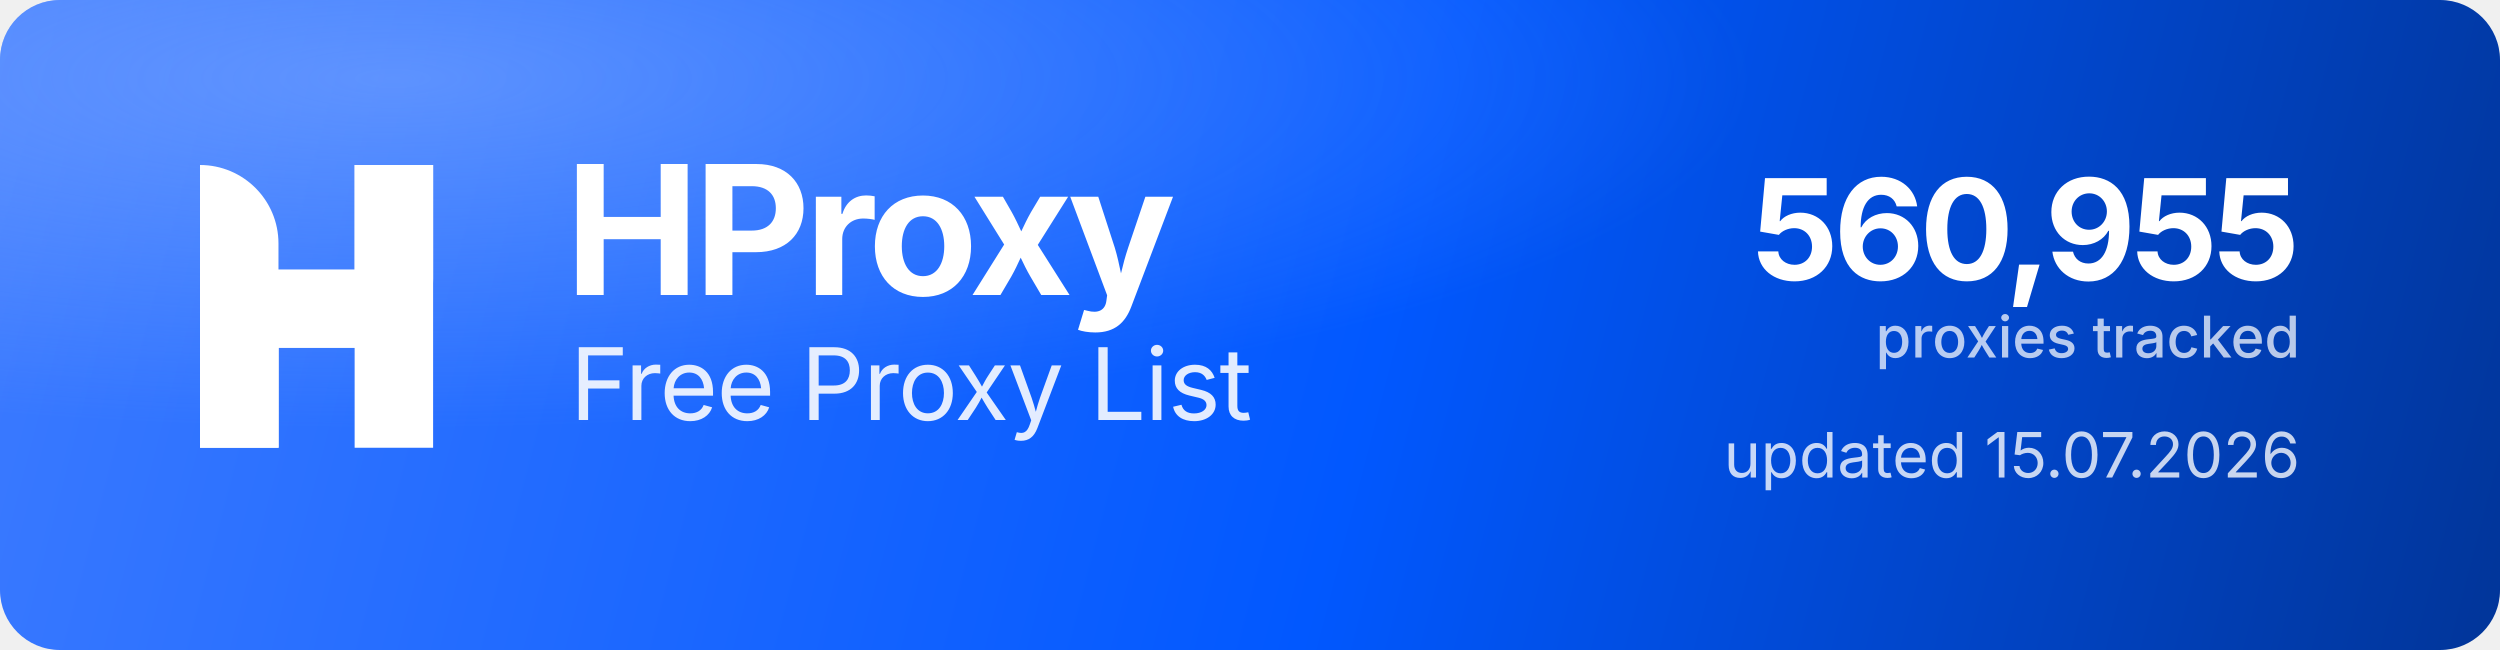
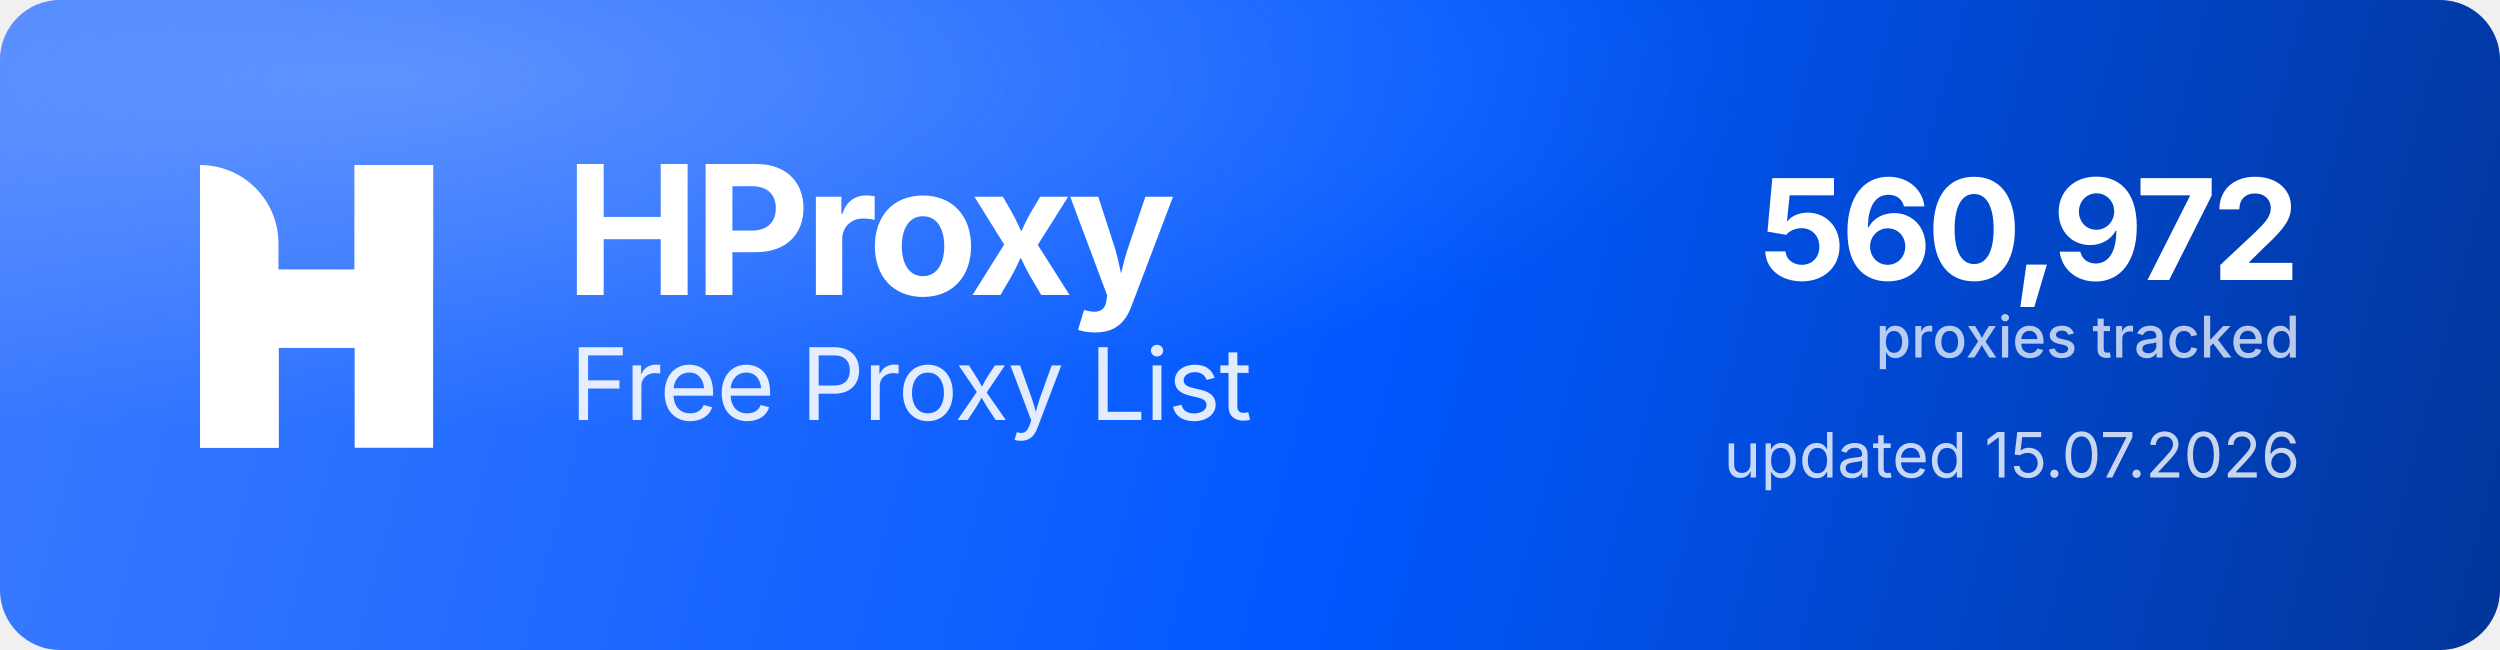
<svg xmlns="http://www.w3.org/2000/svg" width="1000" height="260" viewBox="0 0 1000 260" role="img" aria-label="HProxy Free Proxy List">
  <defs>
    <linearGradient id="hp-bg" x1="0" y1="0" x2="1000" y2="260" gradientUnits="userSpaceOnUse">
      <stop offset="0" stop-color="#3D7BFF" />
      <stop offset="0.55" stop-color="#0158FF" />
      <stop offset="1" stop-color="#013599" />
    </linearGradient>
    <radialGradient id="hp-glow" cx="0.16" cy="0.12" r="0.9">
      <stop offset="0" stop-color="#8FB4FF" stop-opacity="0.5" />
      <stop offset="0.6" stop-color="#8FB4FF" stop-opacity="0" />
    </radialGradient>
  </defs>
  <rect width="1000" height="260" rx="24" fill="url(#hp-bg)" />
  <rect width="1000" height="260" rx="24" fill="url(#hp-glow)" />
  <g transform="translate(80,66) scale(4.35)" fill="#FFFFFF">
    <path d="M0 0V0C3.985 0 7.216 3.231 7.216 7.216V26H0V0Z" />
    <rect x="14.219" width="7.216" height="26" />
    <path d="M7.235 26H0V15.971C0 12.455 2.851 9.604 6.367 9.604H14.22V0H21.437V10.453C21.437 13.97 18.586 16.82 15.069 16.82H7.235V26Z" />
  </g>
  <text x="226" y="118" font-family="'Geist','Inter','Segoe UI',system-ui,-apple-system,Helvetica,Arial,sans-serif" font-size="72" font-weight="700" letter-spacing="-2.3" fill="#FFFFFF">HProxy</text>
  <text x="228" y="168" font-family="'Geist','Inter','Segoe UI',system-ui,-apple-system,Helvetica,Arial,sans-serif" font-size="40" font-weight="400" letter-spacing="-0.5" fill="#FFFFFF" fill-opacity="0.88">Free Proxy List</text>
-   <text x="920" y="112" text-anchor="end" font-family="'Geist','Inter','Segoe UI',system-ui,-apple-system,Helvetica,Arial,sans-serif" font-size="56" font-weight="700" letter-spacing="-2" fill="#FFFFFF">560,955</text>
+   <text x="920" y="112" text-anchor="end" font-family="'Geist','Inter','Segoe UI',system-ui,-apple-system,Helvetica,Arial,sans-serif" font-size="56" font-weight="700" letter-spacing="-2" fill="#FFFFFF">560,972</text>
  <text x="920" y="143" text-anchor="end" font-family="'Geist','Inter','Segoe UI',system-ui,-apple-system,Helvetica,Arial,sans-serif" font-size="23" font-weight="500" fill="#FFFFFF" fill-opacity="0.72">proxies tracked</text>
  <text x="920" y="191" text-anchor="end" font-family="'Geist','Inter','Segoe UI',system-ui,-apple-system,Helvetica,Arial,sans-serif" font-size="25" font-weight="400" fill="#FFFFFF" fill-opacity="0.78">updated 15.07.2026</text>
</svg>
